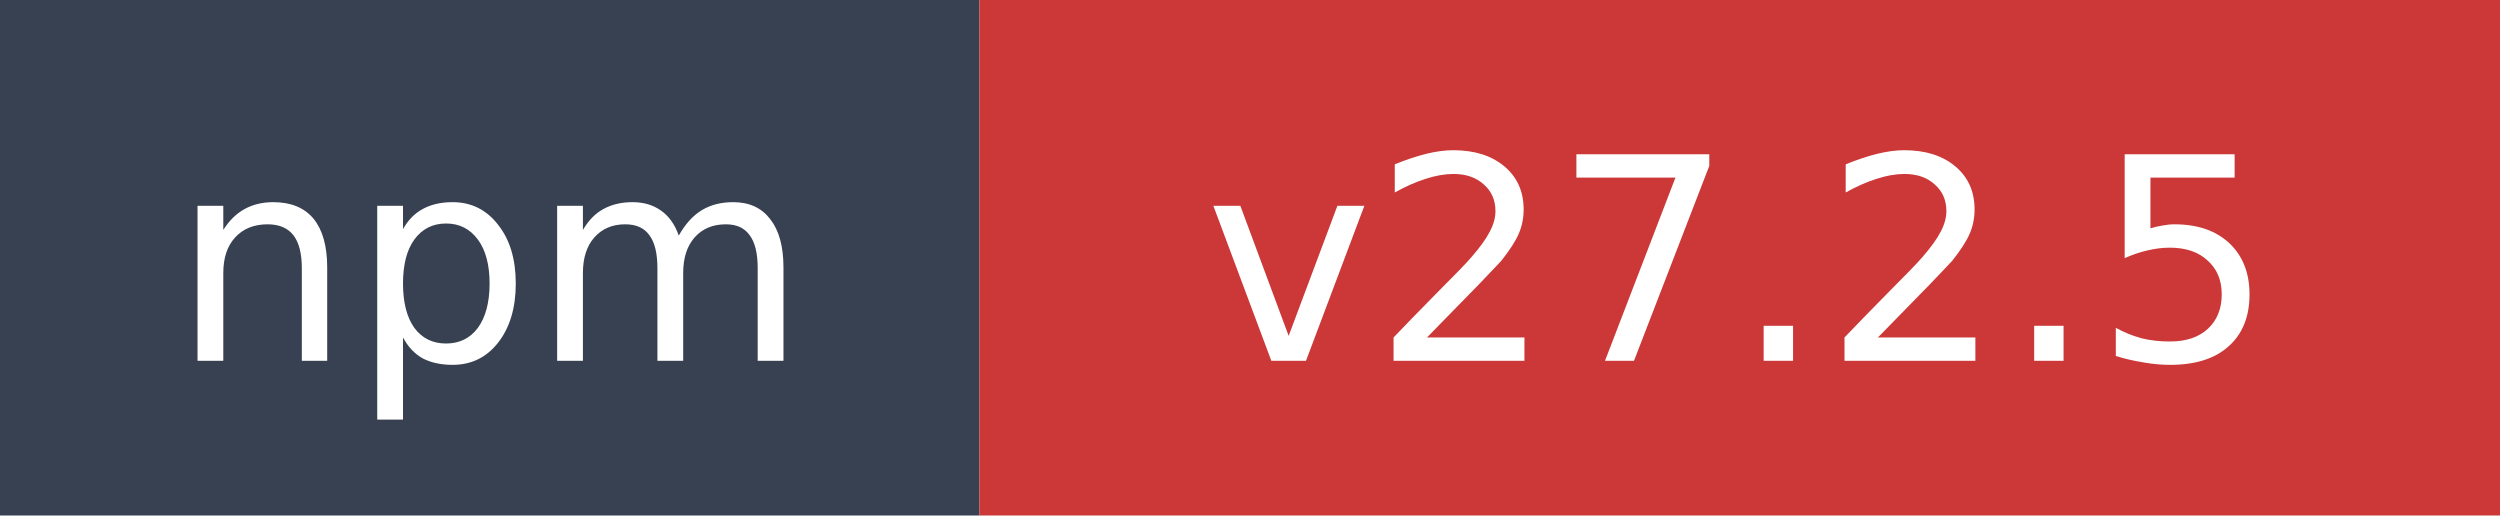
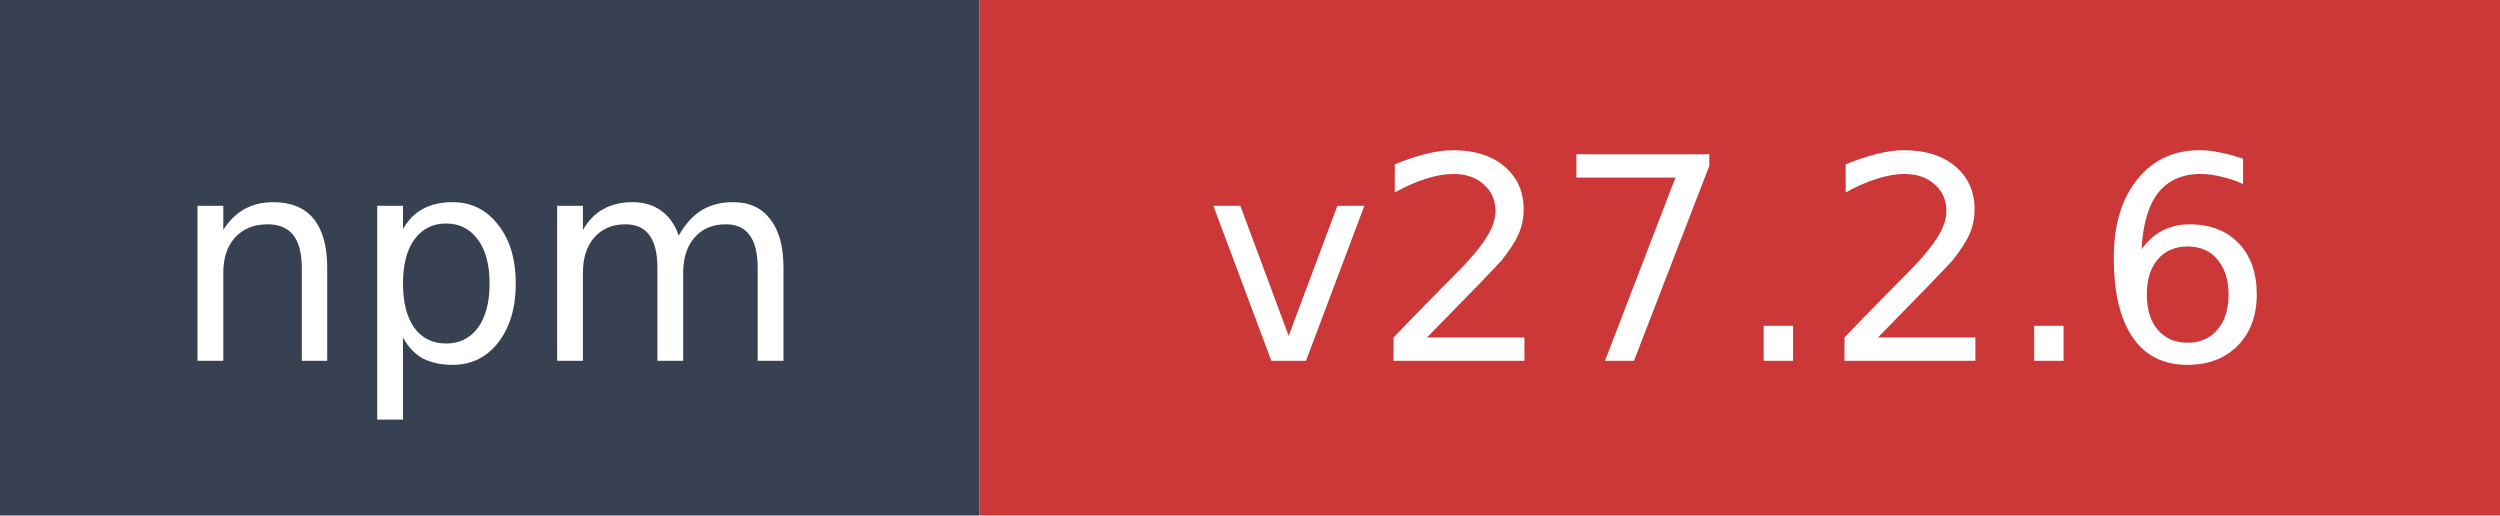
- <svg xmlns="http://www.w3.org/2000/svg" width="97" height="20" role="img" aria-label="npm: v27.2.5">
+ <svg xmlns="http://www.w3.org/2000/svg" width="97" height="20" role="img" aria-label="npm: v27.2.6">
  <rect width="38" height="20" fill="#374151" />
  <rect x="38" width="59" height="20" fill="#cb3837" />
  <text x="19" y="14" fill="#ffffff" font-family="Verdana,Geneva,DejaVu Sans,sans-serif" font-size="11" text-anchor="middle">npm</text>
-   <text x="67.5" y="14" fill="#ffffff" font-family="Verdana,Geneva,DejaVu Sans,sans-serif" font-size="11" text-anchor="middle">v27.2.5</text>
+   <text x="67.5" y="14" fill="#ffffff" font-family="Verdana,Geneva,DejaVu Sans,sans-serif" font-size="11" text-anchor="middle">v27.2.6</text>
</svg>
